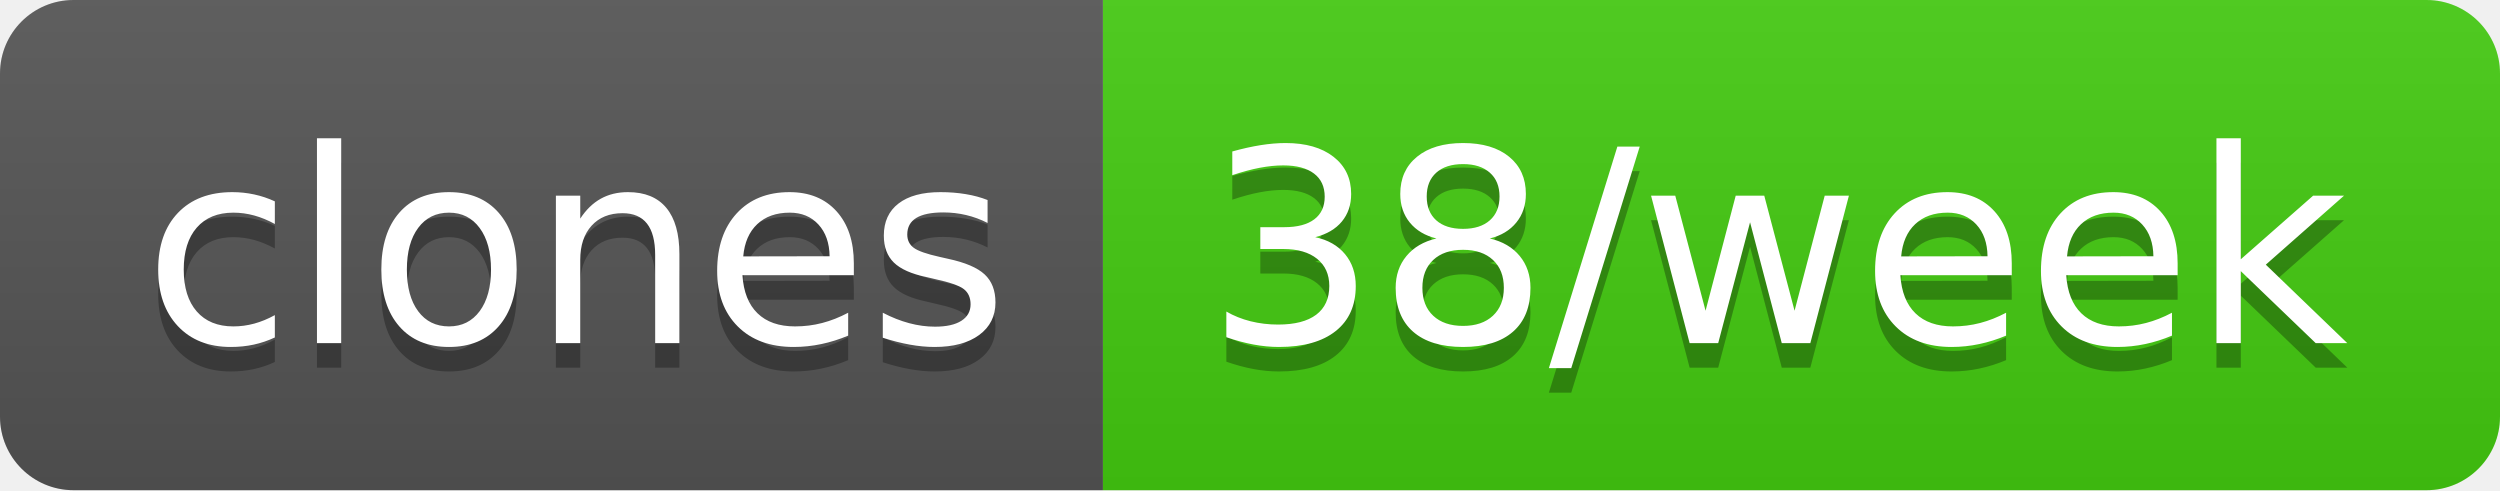
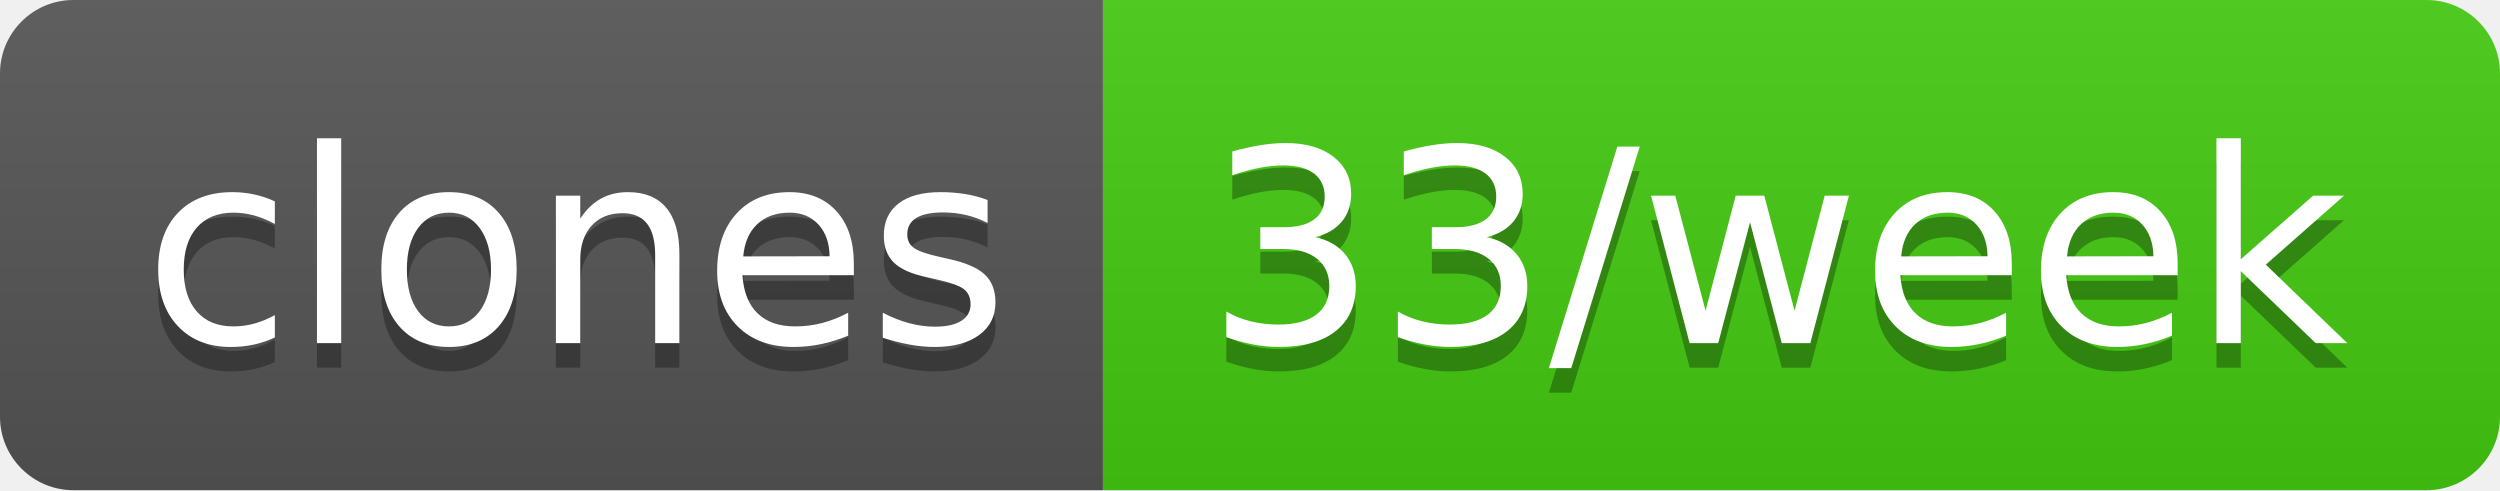
- <svg xmlns="http://www.w3.org/2000/svg" width="102" height="20" role="img" aria-label="clones: 38/week">
+ <svg xmlns="http://www.w3.org/2000/svg" width="102" height="20" role="img" aria-label="clones: 33/week">
  <linearGradient id="s" x2="0" y2="100%">
    <stop offset="0" stop-color="#bbb" stop-opacity=".1" />
    <stop offset="1" stop-opacity=".1" />
  </linearGradient>
  <clipPath id="r">
    <rect width="102" height="20" rx="3" fill="#fff" />
  </clipPath>
  <g clip-path="url(#r)">
    <rect width="45" height="20" fill="#555" />
    <rect x="45" width="57" height="20" fill="#4c1" />
    <rect width="102" height="20" fill="url(#s)" />
  </g>
  <g fill="#fff" text-anchor="middle" font-family="Verdana,Geneva,DejaVu Sans,sans-serif" text-rendering="geometricPrecision" font-size="110">
    <text aria-hidden="true" x="235" y="150" fill="#010101" fill-opacity=".3" transform="scale(.1)" textLength="350">clones</text>
    <text x="235" y="140" transform="scale(.1)" fill="#fff" textLength="350">clones</text>
-     <text aria-hidden="true" x="725" y="150" fill="#010101" fill-opacity=".3" transform="scale(.1)" textLength="470">38/week</text>
-     <text x="725" y="140" transform="scale(.1)" fill="#fff" textLength="470">38/week</text>
+     <text aria-hidden="true" x="725" y="150" fill="#010101" fill-opacity=".3" transform="scale(.1)" textLength="470">33/week</text>
+     <text x="725" y="140" transform="scale(.1)" fill="#fff" textLength="470">33/week</text>
  </g>
</svg>
